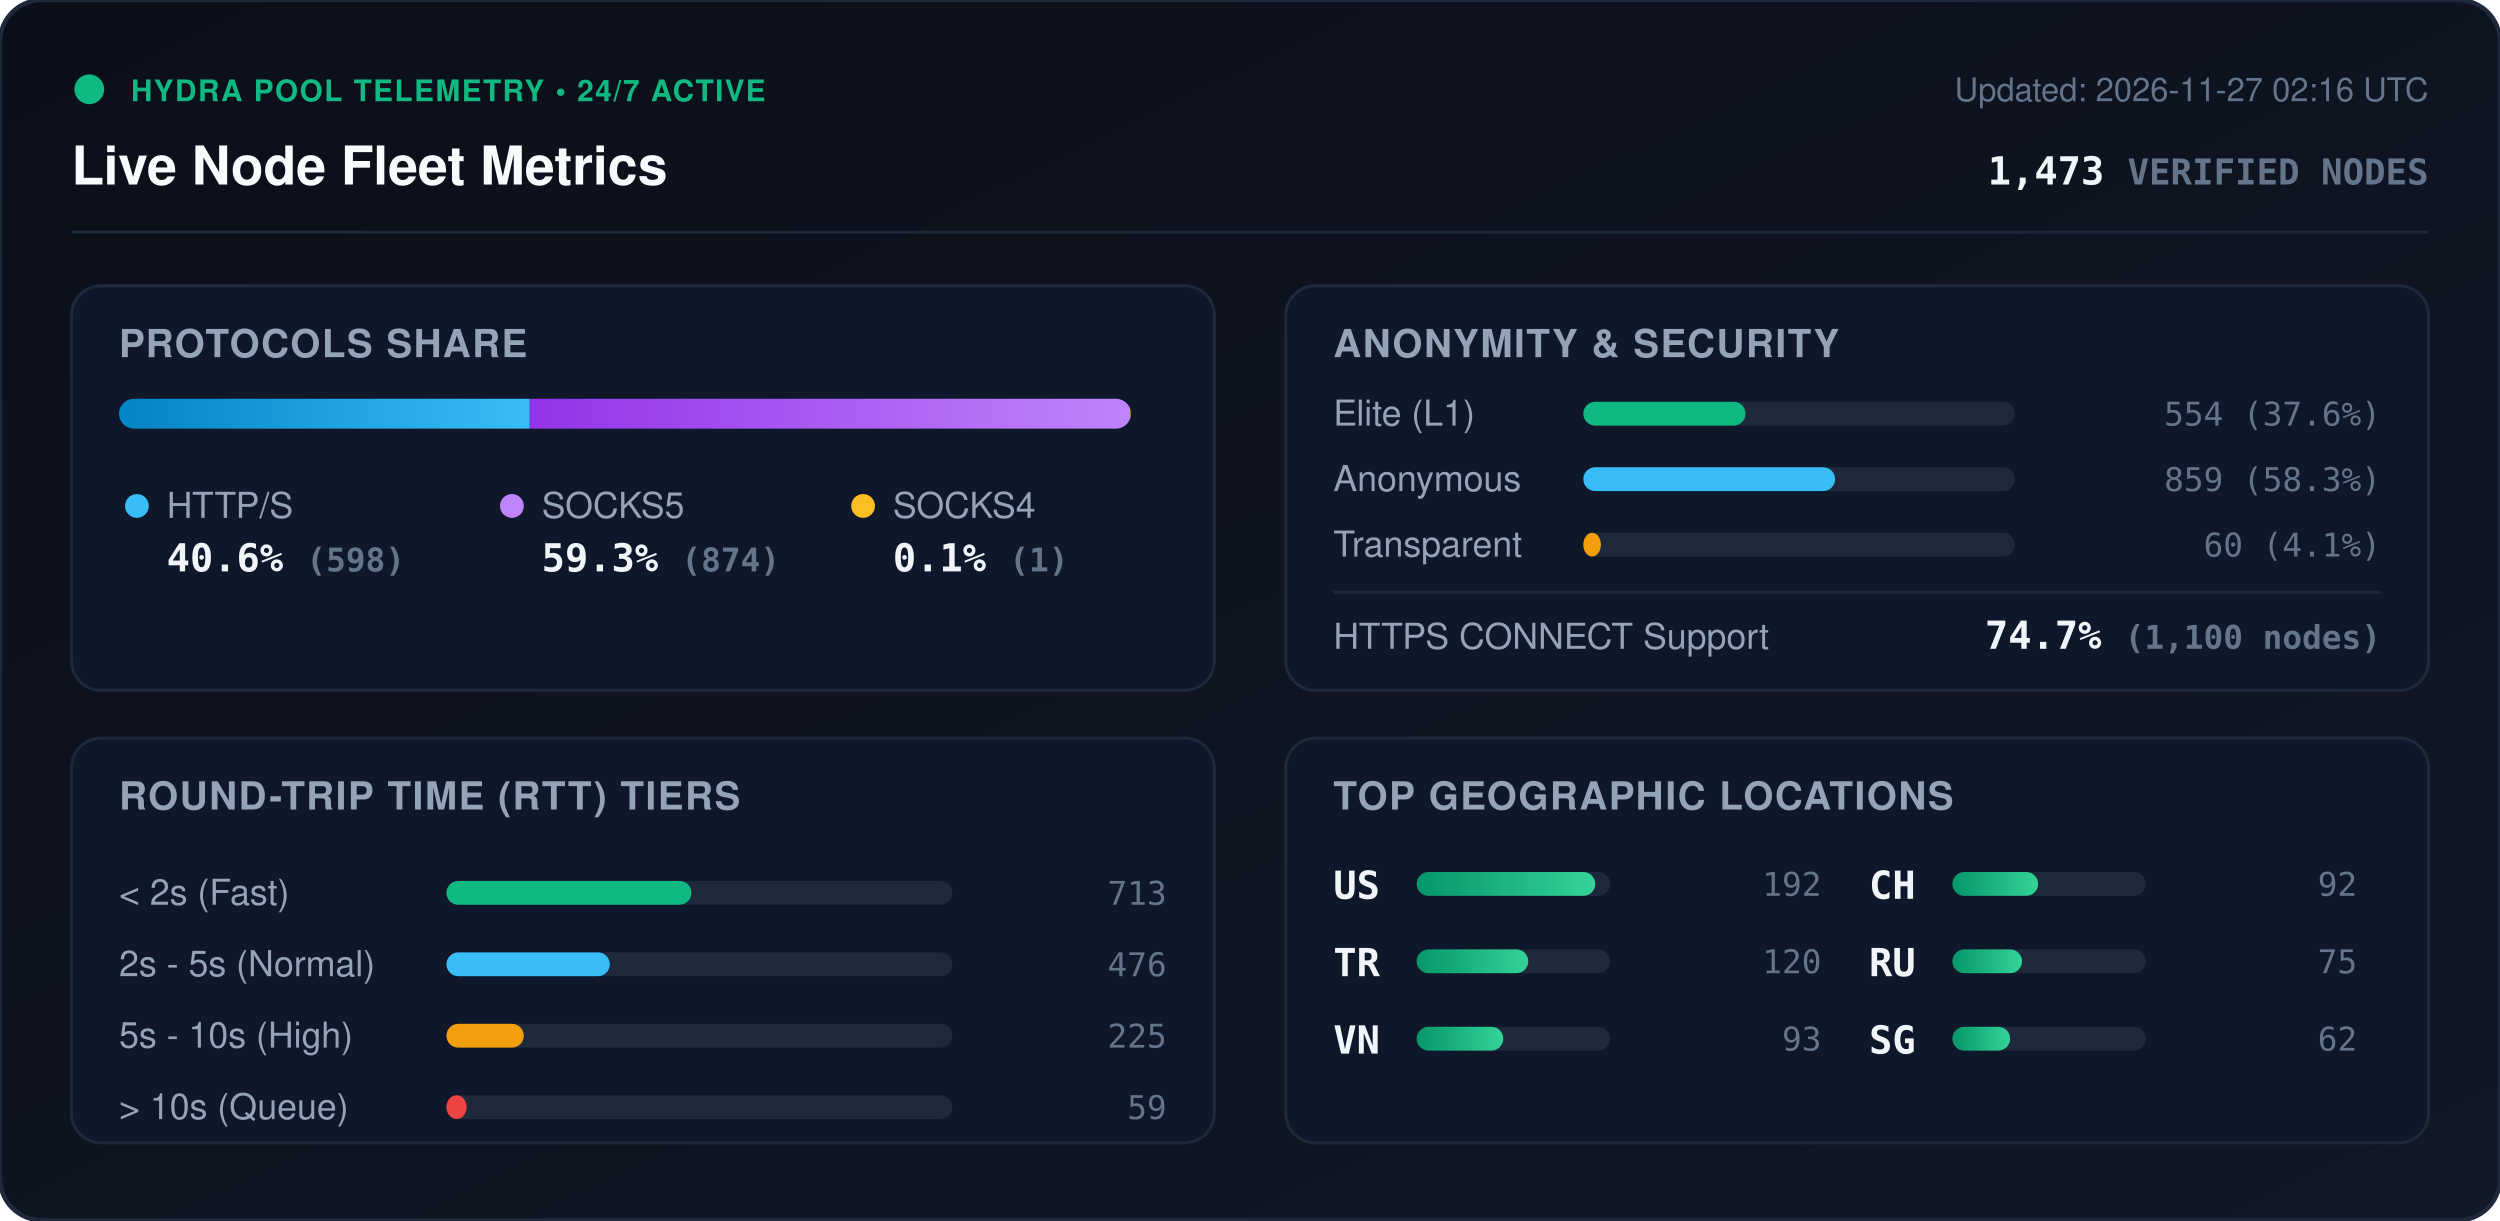
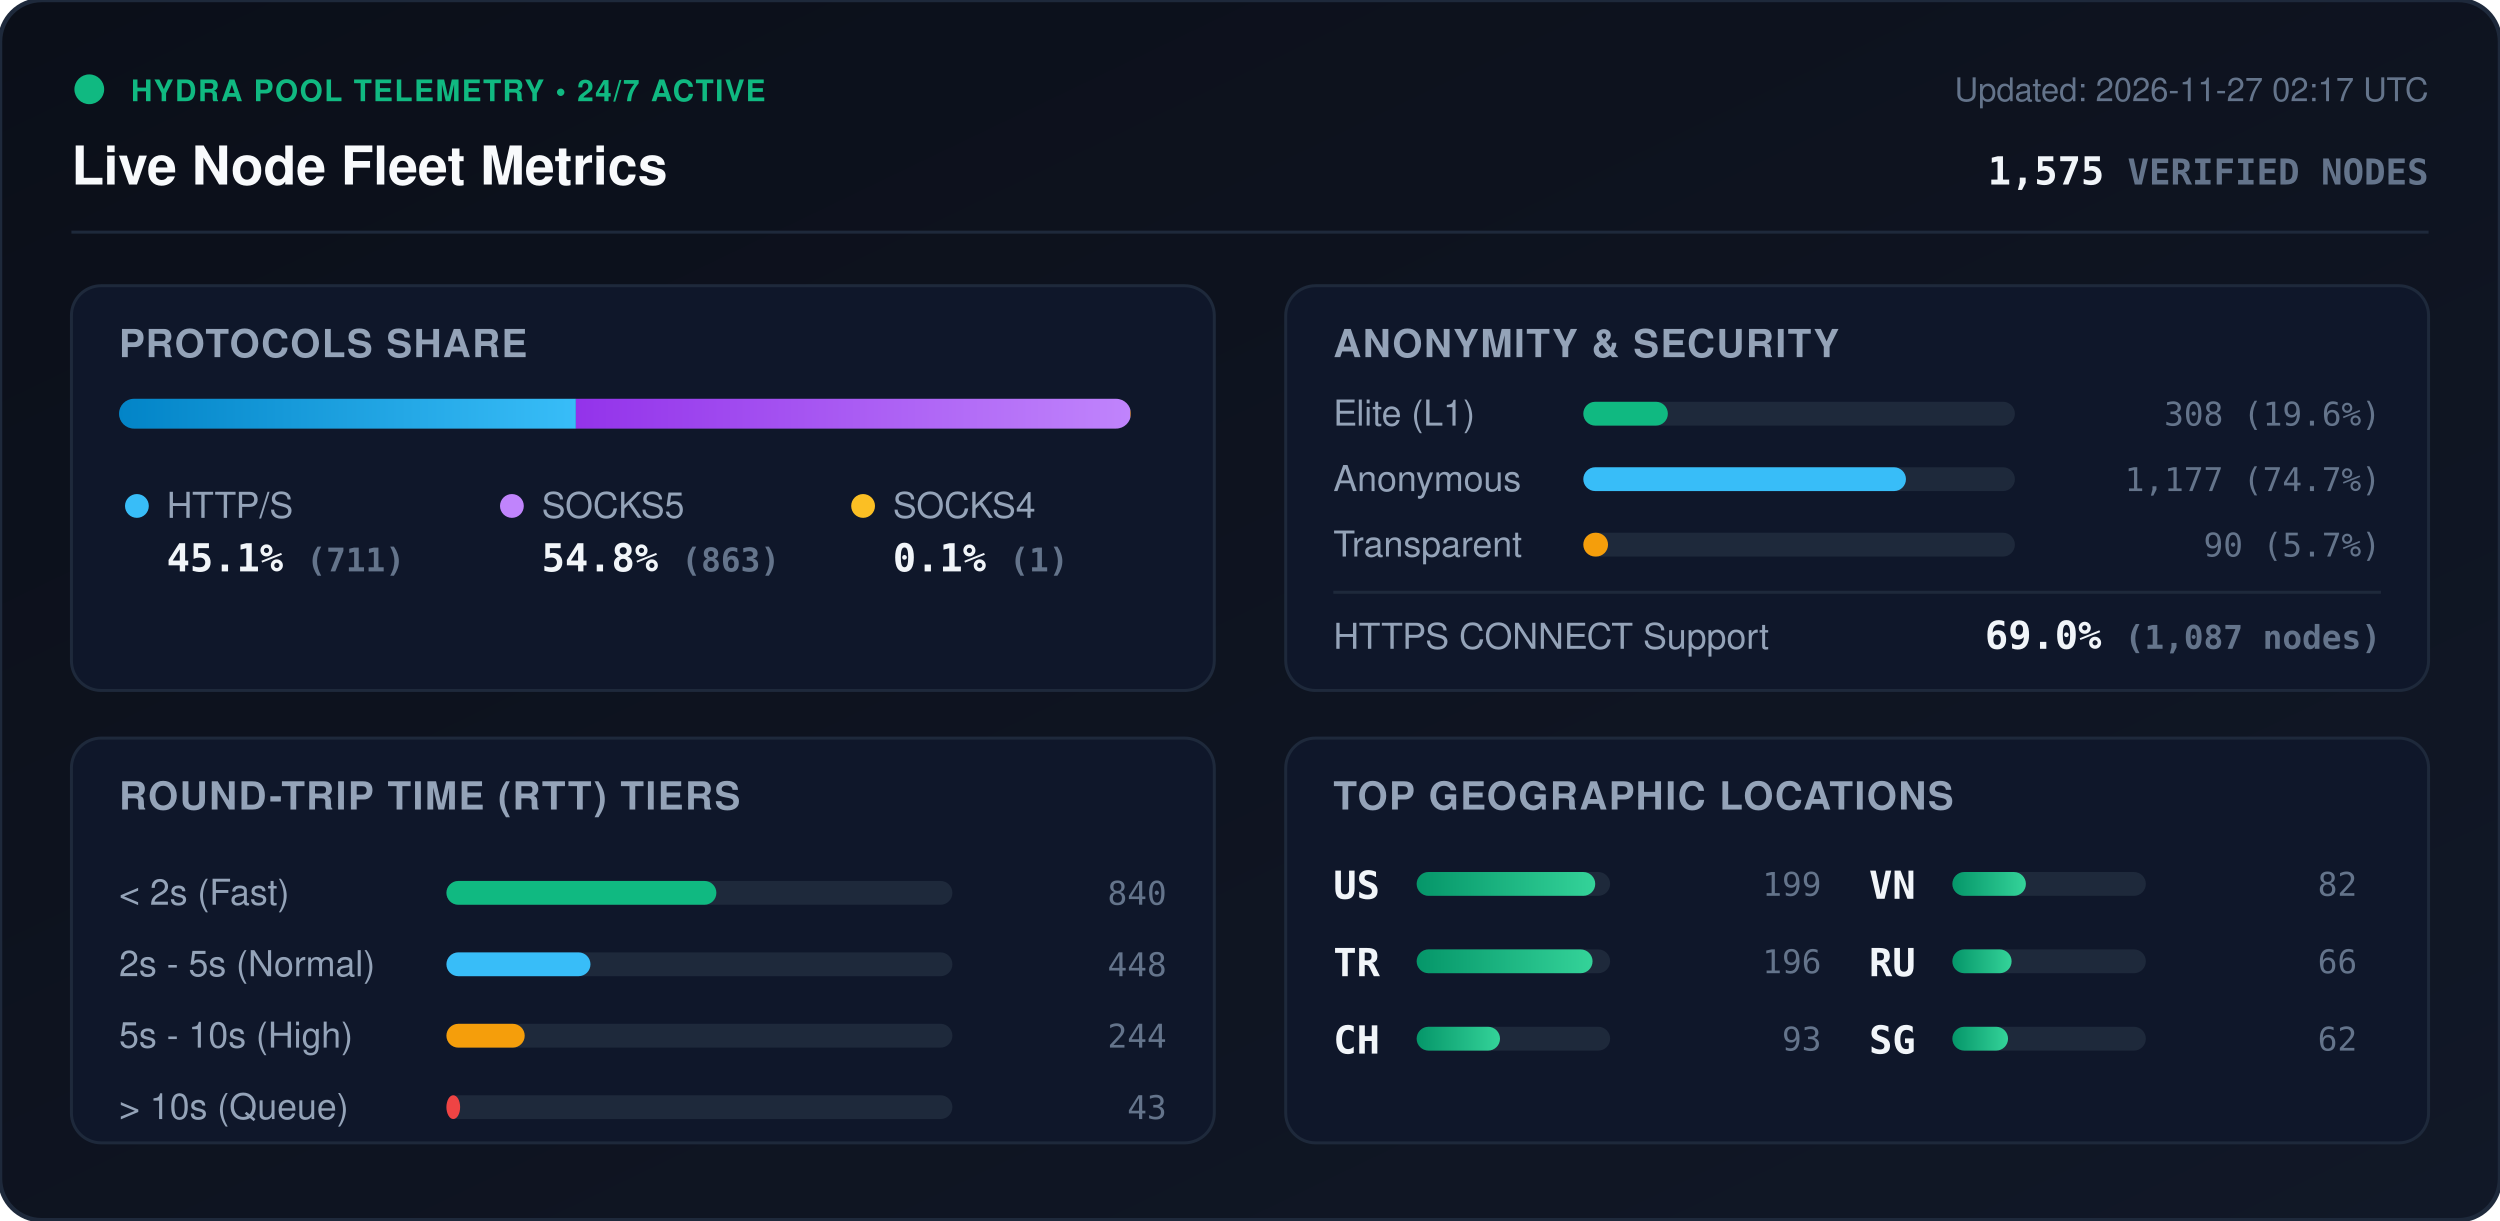
<svg xmlns="http://www.w3.org/2000/svg" viewBox="0 0 840 410" width="840" height="410" style="max-width: 100%; height: auto;">
  <defs>
    <linearGradient id="bg" x1="0%" y1="0%" x2="100%" y2="100%">
      <stop offset="0%" stop-color="#0b0f19" />
      <stop offset="100%" stop-color="#111827" />
    </linearGradient>
    <linearGradient id="bar-http" x1="0%" y1="0%" x2="100%" y2="0%">
      <stop offset="0%" stop-color="#0284c7" />
      <stop offset="100%" stop-color="#38bdf8" />
    </linearGradient>
    <linearGradient id="bar-socks5" x1="0%" y1="0%" x2="100%" y2="0%">
      <stop offset="0%" stop-color="#9333ea" />
      <stop offset="100%" stop-color="#c084fc" />
    </linearGradient>
    <linearGradient id="bar-socks4" x1="0%" y1="0%" x2="100%" y2="0%">
      <stop offset="0%" stop-color="#d97706" />
      <stop offset="100%" stop-color="#fbbf24" />
    </linearGradient>
    <linearGradient id="bar-green" x1="0%" y1="0%" x2="100%" y2="0%">
      <stop offset="0%" stop-color="#059669" />
      <stop offset="100%" stop-color="#34d399" />
    </linearGradient>
    <clipPath id="prog-track-clip">
      <rect width="340.0" height="10" rx="5" />
    </clipPath>
    <style>
      .title { font: 700 18px -apple-system, BlinkMacSystemFont, 'Segoe UI', Helvetica, Arial, sans-serif; fill: #f8fafc; }
      .sub { font: 500 11px -apple-system, BlinkMacSystemFont, 'Segoe UI', Helvetica, Arial, sans-serif; fill: #64748b; }
      .section-hdr { font: 600 13px -apple-system, BlinkMacSystemFont, 'Segoe UI', Helvetica, Arial, sans-serif; fill: #94a3b8; letter-spacing: 0.5px; }
      .metric-val { font: 700 13px -apple-system, BlinkMacSystemFont, 'Segoe UI', Helvetica, Arial, sans-serif; fill: #f1f5f9; }
      .metric-lbl { font: 500 12px -apple-system, BlinkMacSystemFont, 'Segoe UI', Helvetica, Arial, sans-serif; fill: #94a3b8; }
      .badge-txt { font: 700 10px -apple-system, BlinkMacSystemFont, 'Segoe UI', Helvetica, Arial, sans-serif; fill: #10b981; letter-spacing: 0.5px; }
      .mono { font-family: ui-monospace, SFMono-Regular, Menlo, Monaco, Consolas, monospace; }
      .pulse { animation: beacon 2s infinite ease-in-out; }
      @keyframes beacon { 0%, 100% { opacity: 1; } 50% { opacity: 0.35; } }
    </style>
  </defs>
  <rect width="840" height="410" rx="14" fill="url(#bg)" stroke="#1e293b" stroke-width="1.5" />
  <g transform="translate(24, 24)">
    <circle cx="6" cy="6" r="5" fill="#10b981" class="pulse" />
    <text x="20" y="10" class="badge-txt">HYDRA POOL TELEMETRY • 24/7 ACTIVE</text>
    <text x="0" y="38" class="title">Live Node Fleet Metrics</text>
-     <text x="792" y="10" text-anchor="end" class="sub">Updated: 2026-11-27 02:16 UTC</text>
-     <text x="792" y="38" text-anchor="end" class="metric-val mono" fill="#38bdf8">1,473 <tspan font-size="12" fill="#64748b">VERIFIED NODES</tspan>
+     <text x="792" y="10" text-anchor="end" class="sub">Updated: 2026-11-27 02:17 UTC</text>
+     <text x="792" y="38" text-anchor="end" class="metric-val mono" fill="#38bdf8">1,575 <tspan font-size="12" fill="#64748b">VERIFIED NODES</tspan>
    </text>
  </g>
  <line x1="24" y1="78" x2="816" y2="78" stroke="#1e293b" stroke-width="1" />
  <g transform="translate(24, 96)">
    <rect width="384" height="136" rx="10" fill="#0f172a" stroke="#1e293b" />
    <text x="16" y="24" class="section-hdr">PROTOCOLS SHARE</text>
    <g transform="translate(16, 38)">
      <rect width="340.0" height="10" rx="5" fill="#1e293b" />
      <g clip-path="url(#prog-track-clip)">
-         <rect x="0" width="138.0" height="10" fill="url(#bar-http)" />
-         <rect x="138.0" width="201.7" height="10" fill="url(#bar-socks5)" />
-         <rect x="339.7" width="0.2" height="10" fill="url(#bar-socks4)" />
+         <rect x="0" width="153.5" height="10" fill="url(#bar-http)" />
+         <rect x="153.5" width="186.3" height="10" fill="url(#bar-socks5)" />
+         <rect x="339.8" width="0.2" height="10" fill="url(#bar-socks4)" />
      </g>
    </g>
    <g transform="translate(16, 68)">
      <circle cx="6" cy="6" r="4" fill="#38bdf8" />
      <text x="16" y="10" class="metric-lbl">HTTP/S</text>
-       <text x="16" y="28" class="metric-val mono">40.6% <tspan font-size="11" fill="#64748b">(598)</tspan>
+       <text x="16" y="28" class="metric-val mono">45.1% <tspan font-size="11" fill="#64748b">(711)</tspan>
      </text>
      <circle cx="132" cy="6" r="4" fill="#c084fc" />
      <text x="142" y="10" class="metric-lbl">SOCKS5</text>
-       <text x="142" y="28" class="metric-val mono">59.3% <tspan font-size="11" fill="#64748b">(874)</tspan>
+       <text x="142" y="28" class="metric-val mono">54.8% <tspan font-size="11" fill="#64748b">(863)</tspan>
      </text>
      <circle cx="250" cy="6" r="4" fill="#fbbf24" />
      <text x="260" y="10" class="metric-lbl">SOCKS4</text>
      <text x="260" y="28" class="metric-val mono">0.1% <tspan font-size="11" fill="#64748b">(1)</tspan>
      </text>
    </g>
  </g>
  <g transform="translate(432, 96)">
    <rect width="384" height="136" rx="10" fill="#0f172a" stroke="#1e293b" />
    <text x="16" y="24" class="section-hdr">ANONYMITY &amp; SECURITY</text>
    <text x="16" y="47" class="metric-lbl">Elite (L1)</text>
    <rect x="100" y="39" width="145.0" height="8" rx="4" fill="#1e293b" />
-     <rect x="100" y="39" width="54.5" height="8" rx="4" fill="#10b981" />
-     <text x="368" y="47" text-anchor="end" class="mono sub" fill="#e2e8f0">554 (37.6%)</text>
+     <rect x="100" y="39" width="28.4" height="8" rx="4" fill="#10b981" />
+     <text x="368" y="47" text-anchor="end" class="mono sub" fill="#e2e8f0">308 (19.6%)</text>
    <text x="16" y="69" class="metric-lbl">Anonymous</text>
    <rect x="100" y="61" width="145.0" height="8" rx="4" fill="#1e293b" />
-     <rect x="100" y="61" width="84.6" height="8" rx="4" fill="#38bdf8" />
-     <text x="368" y="69" text-anchor="end" class="mono sub" fill="#e2e8f0">859 (58.3%)</text>
+     <rect x="100" y="61" width="108.4" height="8" rx="4" fill="#38bdf8" />
+     <text x="368" y="69" text-anchor="end" class="mono sub" fill="#e2e8f0">1,177 (74.7%)</text>
    <text x="16" y="91" class="metric-lbl">Transparent</text>
    <rect x="100" y="83" width="145.0" height="8" rx="4" fill="#1e293b" />
-     <rect x="100" y="83" width="5.9" height="8" rx="4" fill="#f59e0b" />
-     <text x="368" y="91" text-anchor="end" class="mono sub" fill="#e2e8f0">60 (4.1%)</text>
+     <rect x="100" y="83" width="8.3" height="8" rx="4" fill="#f59e0b" />
+     <text x="368" y="91" text-anchor="end" class="mono sub" fill="#e2e8f0">90 (5.7%)</text>
    <line x1="16" y1="103" x2="368" y2="103" stroke="#1e293b" stroke-width="1" />
    <text x="16" y="122" class="metric-lbl">HTTPS CONNECT Support</text>
-     <text x="368" y="122" text-anchor="end" class="metric-val mono" fill="#34d399">74.7% <tspan font-size="11" fill="#64748b">(1,100 nodes)</tspan>
+     <text x="368" y="122" text-anchor="end" class="metric-val mono" fill="#34d399">69.0% <tspan font-size="11" fill="#64748b">(1,087 nodes)</tspan>
    </text>
  </g>
  <g transform="translate(24, 248)">
    <rect width="384" height="136" rx="10" fill="#0f172a" stroke="#1e293b" />
    <text x="16" y="24" class="section-hdr">ROUND-TRIP TIME (RTT) TIERS</text>
    <g transform="translate(16, 42)">
      <text x="0" y="14" class="metric-lbl">&lt; 2s (Fast)</text>
      <rect x="110" y="6" width="170" height="8" rx="4" fill="#1e293b" />
-       <rect x="110" y="6" width="82.3" height="8" rx="4" fill="#10b981" />
-       <text x="352" y="14" text-anchor="end" class="mono sub">713</text>
+       <rect x="110" y="6" width="90.7" height="8" rx="4" fill="#10b981" />
+       <text x="352" y="14" text-anchor="end" class="mono sub">840</text>
      <text x="0" y="38" class="metric-lbl">2s - 5s (Normal)</text>
      <rect x="110" y="30" width="170" height="8" rx="4" fill="#1e293b" />
-       <rect x="110" y="30" width="54.9" height="8" rx="4" fill="#38bdf8" />
-       <text x="352" y="38" text-anchor="end" class="mono sub">476</text>
+       <rect x="110" y="30" width="48.4" height="8" rx="4" fill="#38bdf8" />
+       <text x="352" y="38" text-anchor="end" class="mono sub">448</text>
      <text x="0" y="62" class="metric-lbl">5s - 10s (High)</text>
      <rect x="110" y="54" width="170" height="8" rx="4" fill="#1e293b" />
-       <rect x="110" y="54" width="26.0" height="8" rx="4" fill="#f59e0b" />
-       <text x="352" y="62" text-anchor="end" class="mono sub">225</text>
+       <rect x="110" y="54" width="26.3" height="8" rx="4" fill="#f59e0b" />
+       <text x="352" y="62" text-anchor="end" class="mono sub">244</text>
      <text x="0" y="86" class="metric-lbl">&gt; 10s (Queue)</text>
      <rect x="110" y="78" width="170" height="8" rx="4" fill="#1e293b" />
-       <rect x="110" y="78" width="6.8" height="8" rx="4" fill="#ef4444" />
-       <text x="352" y="86" text-anchor="end" class="mono sub">59</text>
+       <rect x="110" y="78" width="4.6" height="8" rx="4" fill="#ef4444" />
+       <text x="352" y="86" text-anchor="end" class="mono sub">43</text>
    </g>
  </g>
  <g transform="translate(432, 248)">
    <rect width="384" height="136" rx="10" fill="#0f172a" stroke="#1e293b" />
    <text x="16" y="24" class="section-hdr">TOP GEOGRAPHIC LOCATIONS</text>
    <g transform="translate(16, 42)">
      <g transform="translate(0, 0)">
        <text x="0" y="12" class="mono metric-val" font-size="12">US</text>
        <rect x="28" y="3" width="65" height="8" rx="4" fill="#1e293b" />
        <rect x="28" y="3" width="60.0" height="8" rx="4" fill="url(#bar-green)" />
-         <text x="164" y="11" text-anchor="end" class="mono sub">192</text>
+         <text x="164" y="11" text-anchor="end" class="mono sub">199</text>
      </g>
      <g transform="translate(0, 26)">
        <text x="0" y="12" class="mono metric-val" font-size="12">TR</text>
        <rect x="28" y="3" width="65" height="8" rx="4" fill="#1e293b" />
-         <rect x="28" y="3" width="37.5" height="8" rx="4" fill="url(#bar-green)" />
-         <text x="164" y="11" text-anchor="end" class="mono sub">120</text>
+         <rect x="28" y="3" width="59.1" height="8" rx="4" fill="url(#bar-green)" />
+         <text x="164" y="11" text-anchor="end" class="mono sub">196</text>
      </g>
      <g transform="translate(0, 52)">
-         <text x="0" y="12" class="mono metric-val" font-size="12">VN</text>
+         <text x="0" y="12" class="mono metric-val" font-size="12">CH</text>
        <rect x="28" y="3" width="65" height="8" rx="4" fill="#1e293b" />
-         <rect x="28" y="3" width="29.1" height="8" rx="4" fill="url(#bar-green)" />
+         <rect x="28" y="3" width="28.0" height="8" rx="4" fill="url(#bar-green)" />
        <text x="164" y="11" text-anchor="end" class="mono sub">93</text>
      </g>
      <g transform="translate(180, 0)">
-         <text x="0" y="12" class="mono metric-val" font-size="12">CH</text>
+         <text x="0" y="12" class="mono metric-val" font-size="12">VN</text>
        <rect x="28" y="3" width="65" height="8" rx="4" fill="#1e293b" />
-         <rect x="28" y="3" width="28.8" height="8" rx="4" fill="url(#bar-green)" />
-         <text x="164" y="11" text-anchor="end" class="mono sub">92</text>
+         <rect x="28" y="3" width="24.7" height="8" rx="4" fill="url(#bar-green)" />
+         <text x="164" y="11" text-anchor="end" class="mono sub">82</text>
      </g>
      <g transform="translate(180, 26)">
        <text x="0" y="12" class="mono metric-val" font-size="12">RU</text>
        <rect x="28" y="3" width="65" height="8" rx="4" fill="#1e293b" />
-         <rect x="28" y="3" width="23.4" height="8" rx="4" fill="url(#bar-green)" />
-         <text x="164" y="11" text-anchor="end" class="mono sub">75</text>
+         <rect x="28" y="3" width="19.9" height="8" rx="4" fill="url(#bar-green)" />
+         <text x="164" y="11" text-anchor="end" class="mono sub">66</text>
      </g>
      <g transform="translate(180, 52)">
        <text x="0" y="12" class="mono metric-val" font-size="12">SG</text>
        <rect x="28" y="3" width="65" height="8" rx="4" fill="#1e293b" />
-         <rect x="28" y="3" width="19.4" height="8" rx="4" fill="url(#bar-green)" />
+         <rect x="28" y="3" width="18.7" height="8" rx="4" fill="url(#bar-green)" />
        <text x="164" y="11" text-anchor="end" class="mono sub">62</text>
      </g>
    </g>
  </g>
</svg>
